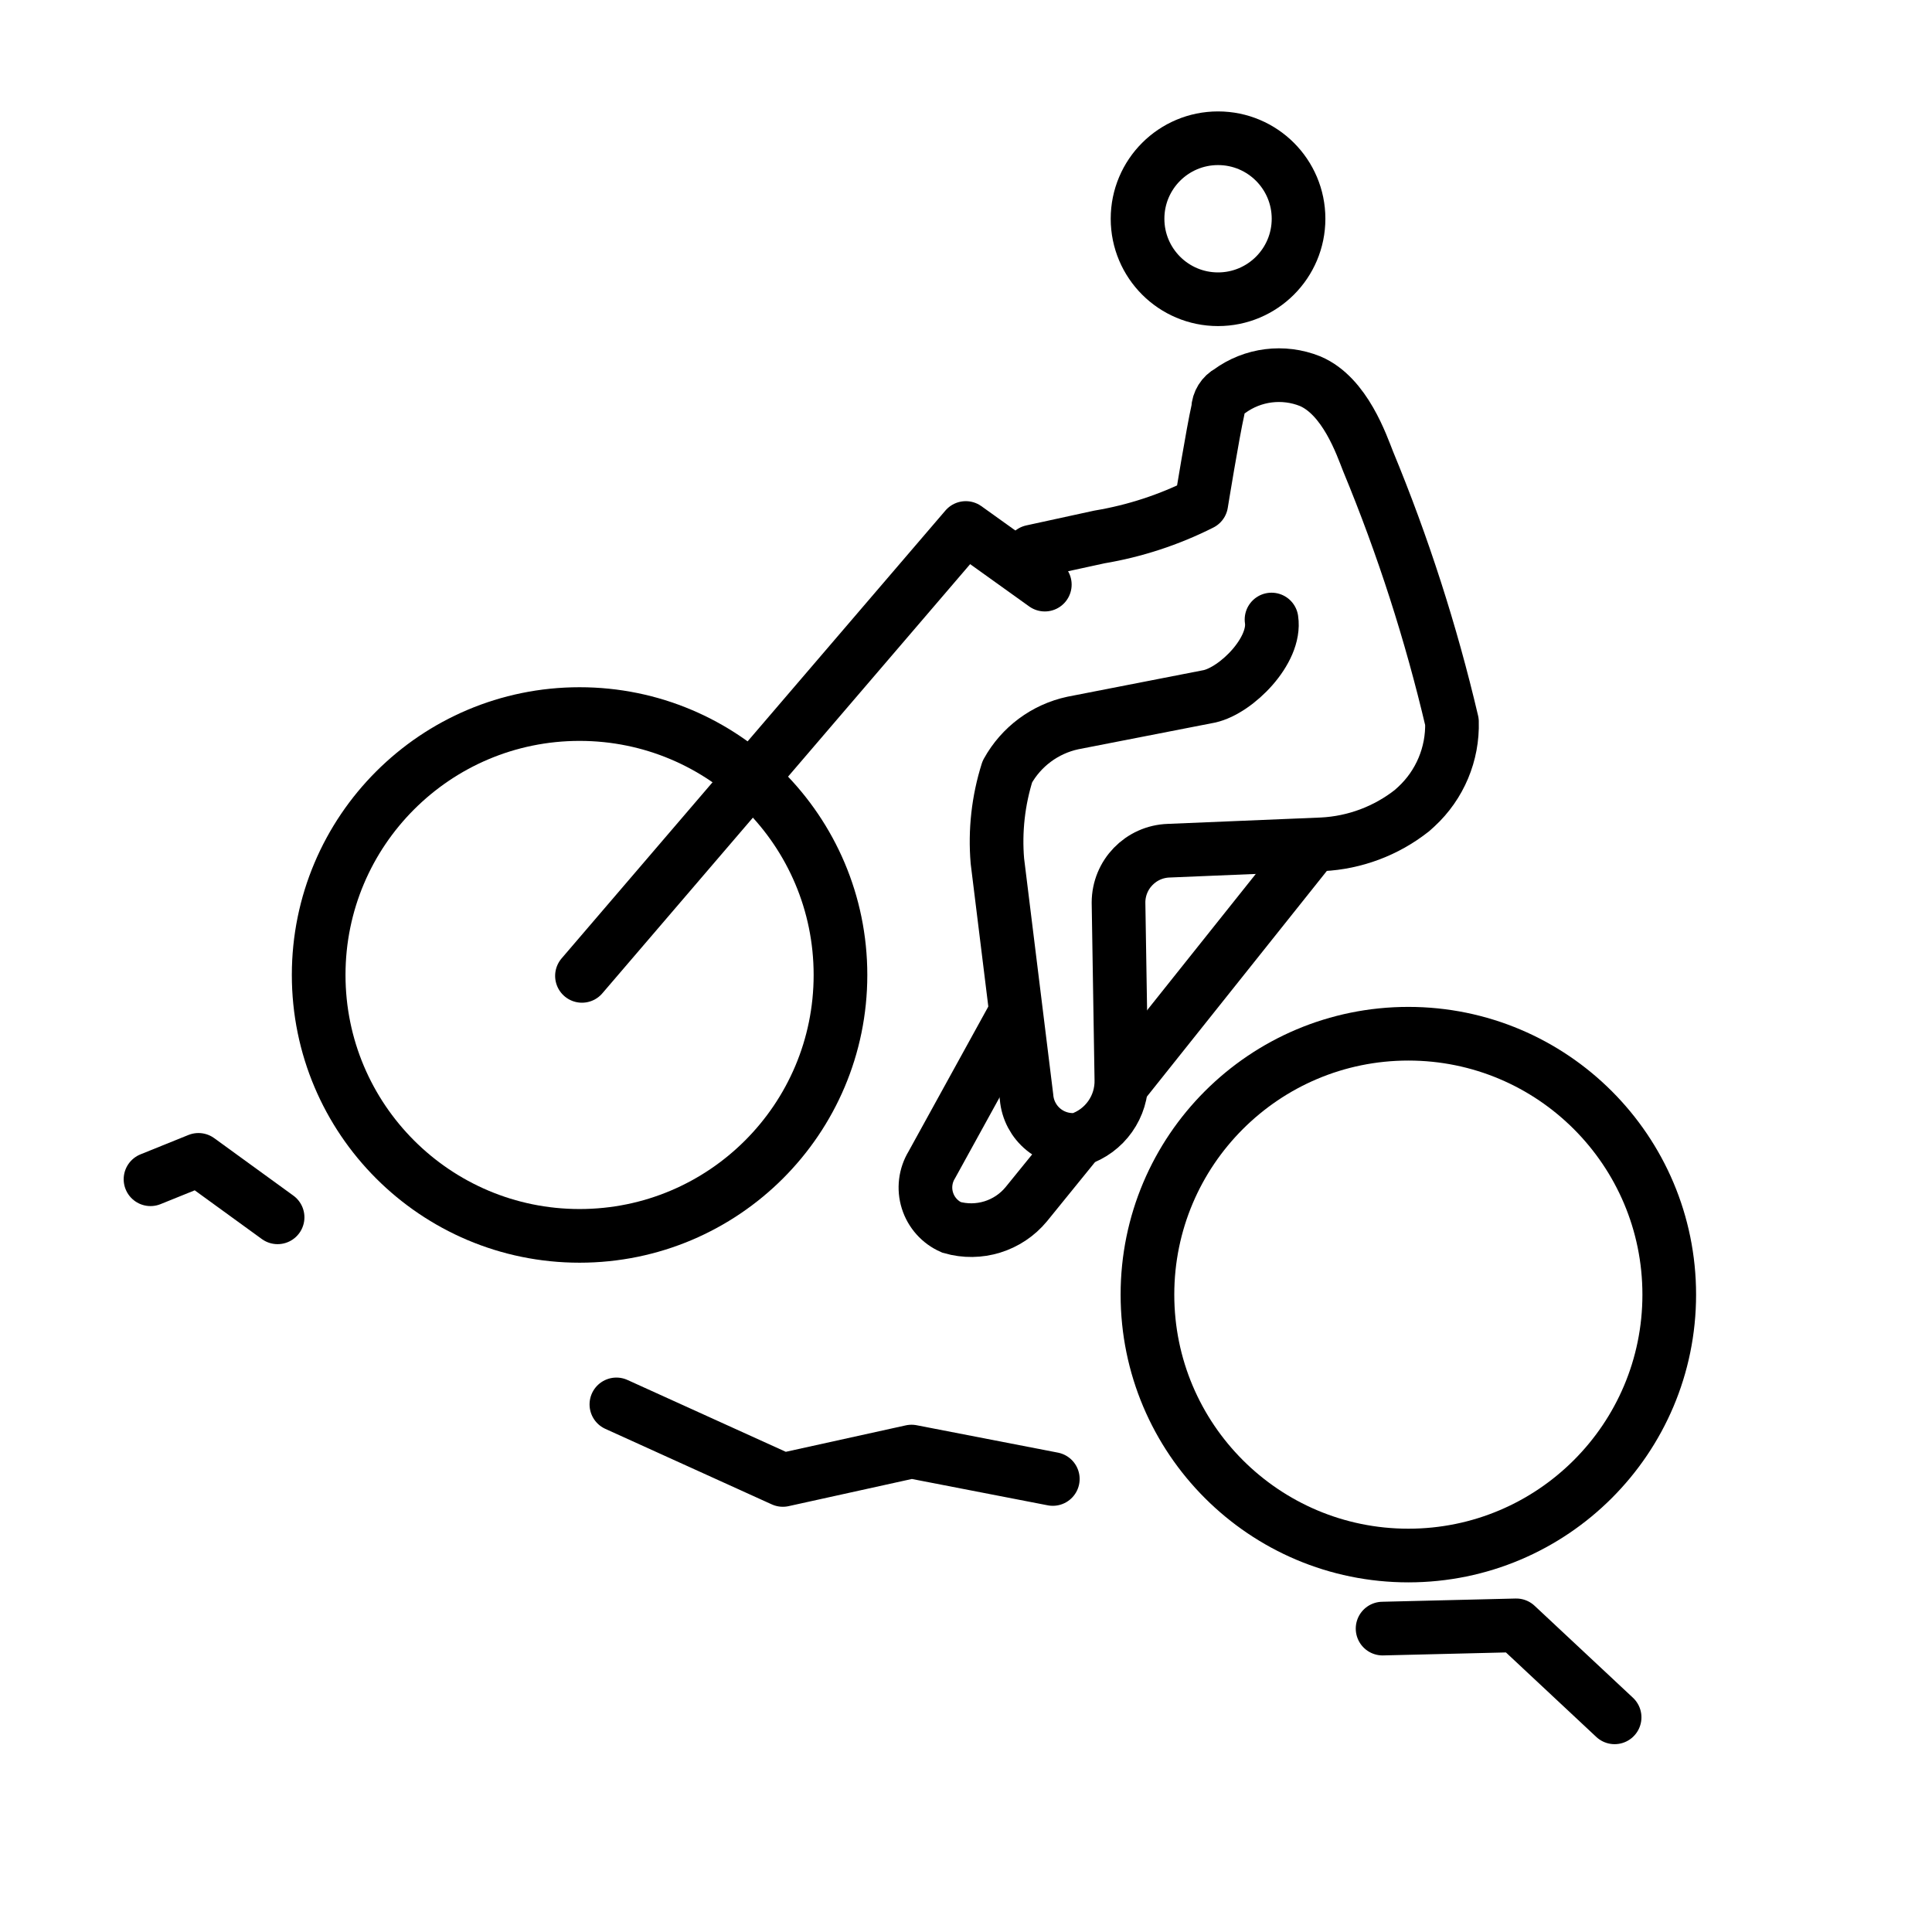
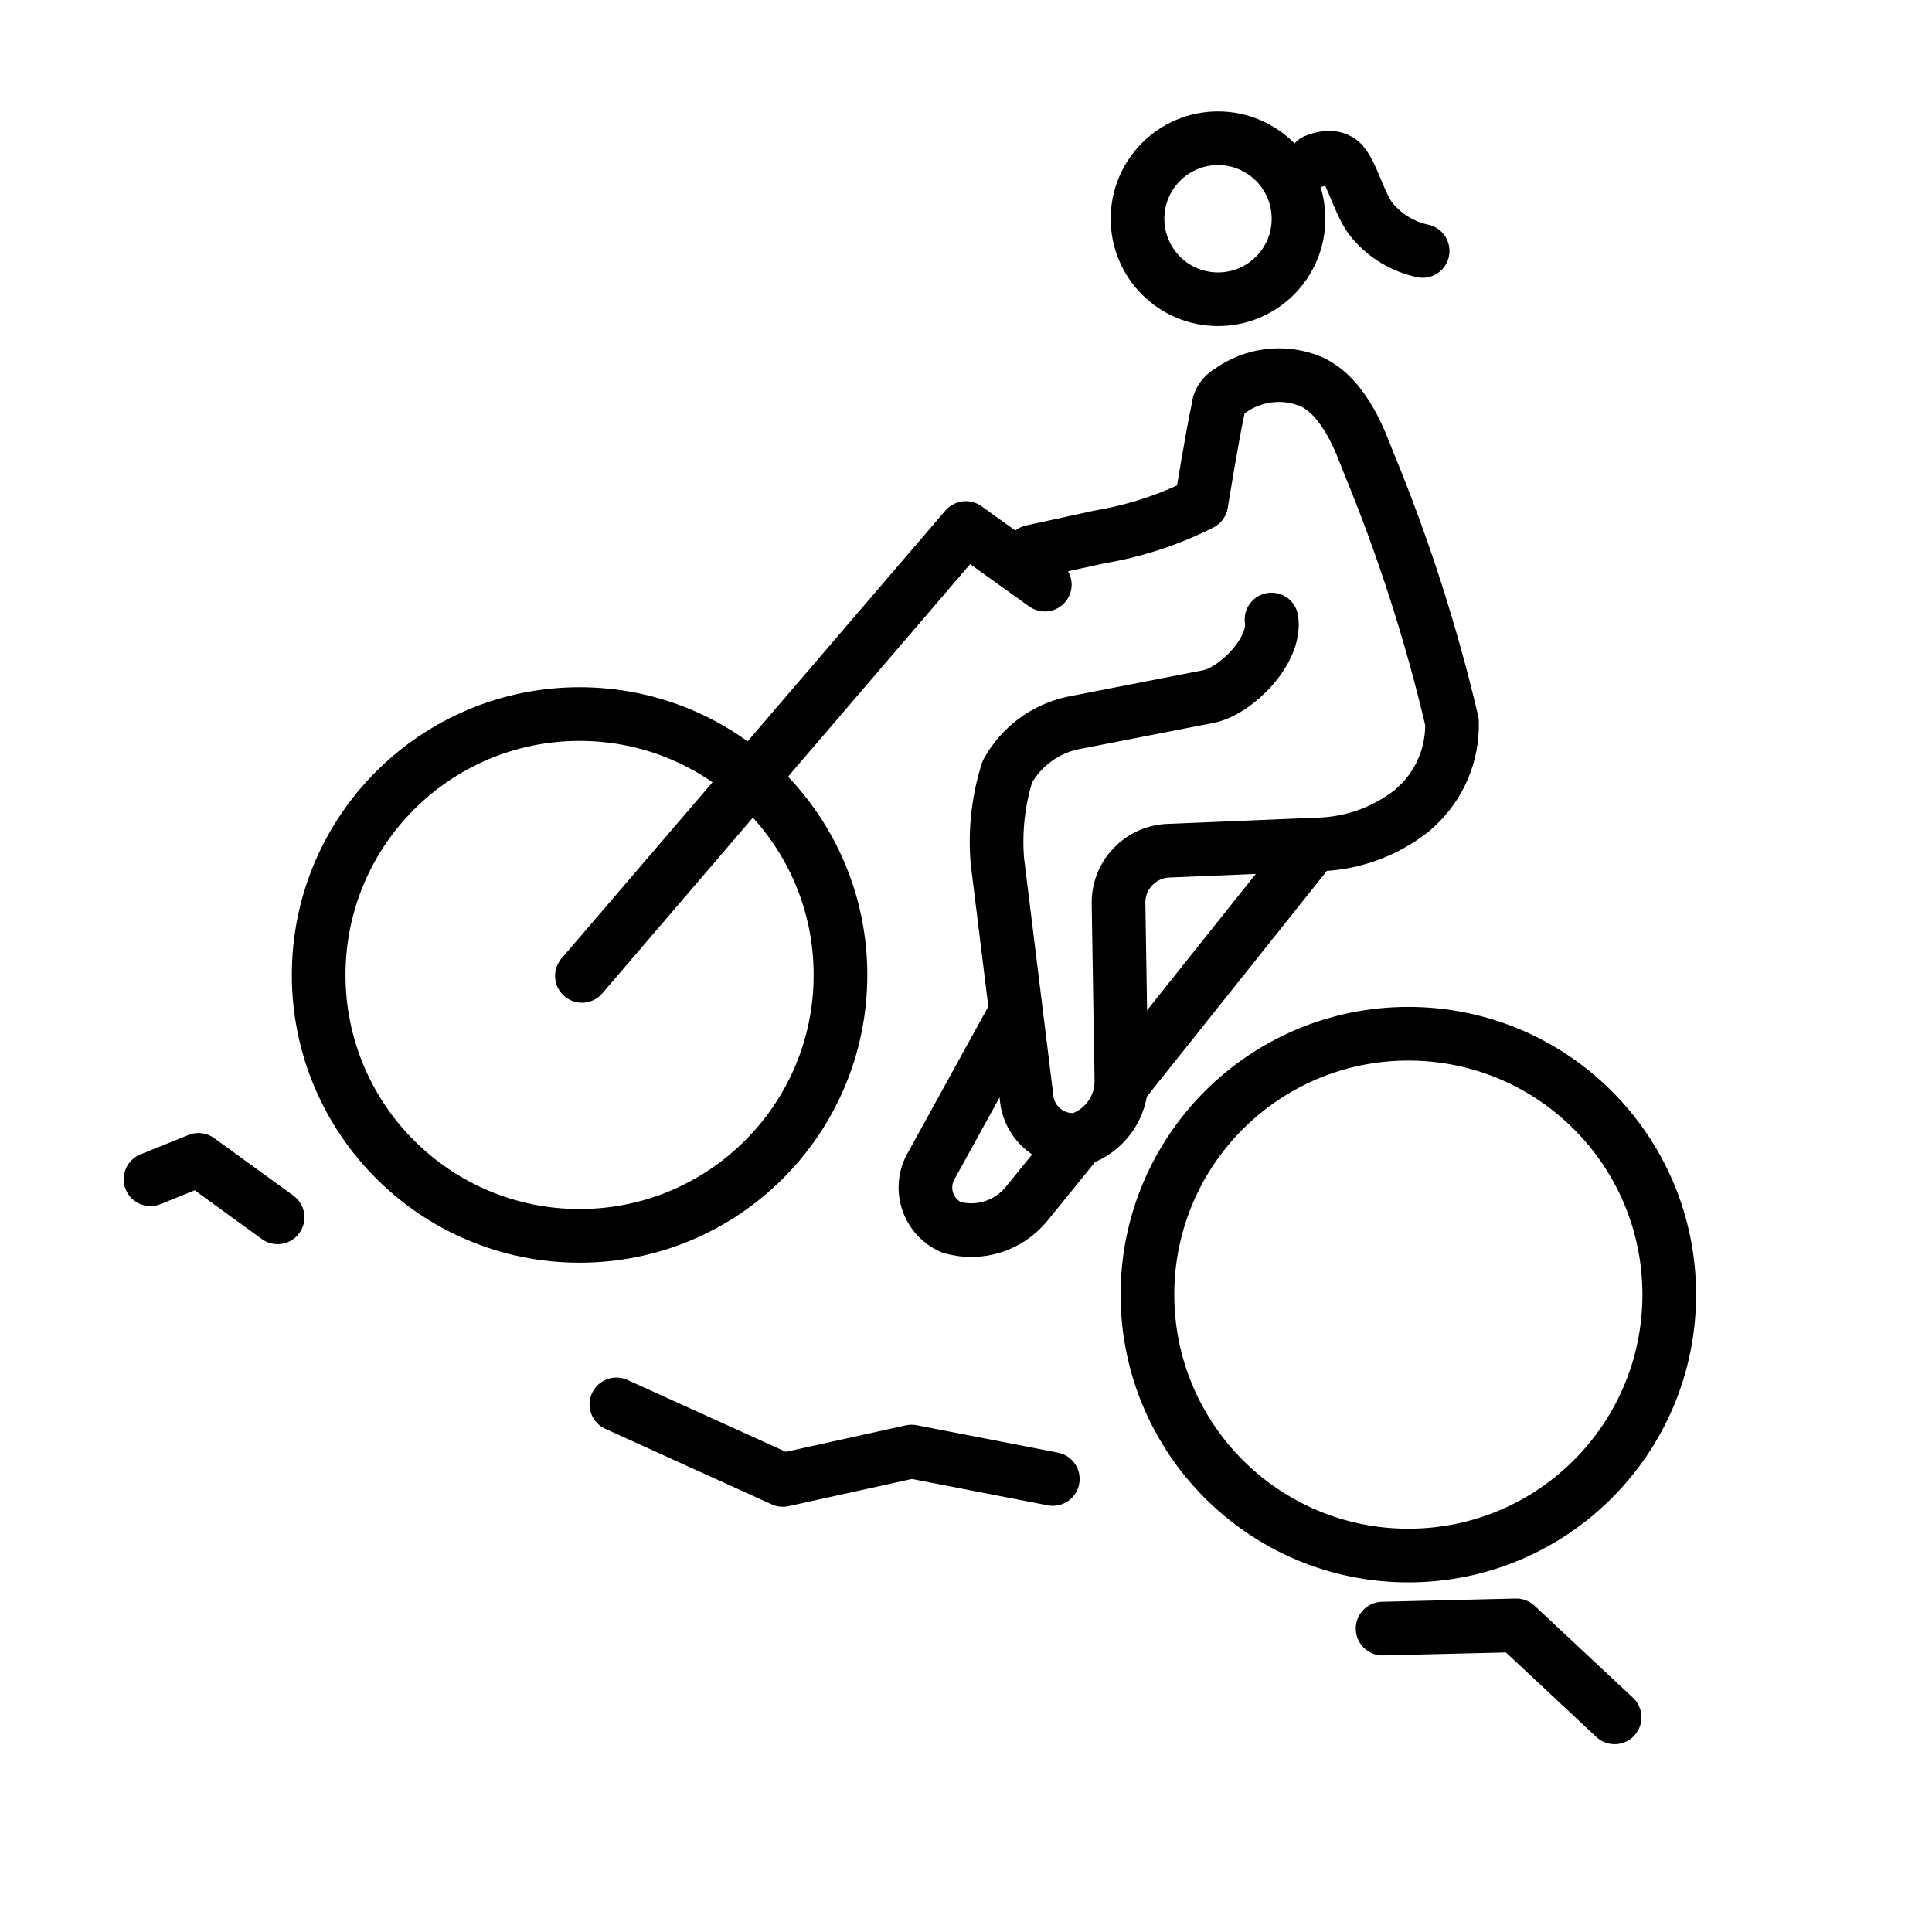
<svg xmlns="http://www.w3.org/2000/svg" id="emoji" viewBox="0 0 72 72">
  <g id="line">
    <path fill="none" stroke="#000" stroke-linecap="round" stroke-linejoin="round" stroke-width="2" d="M51.525,60.693l4.981-.121L60.172,64" />
-     <path fill="none" stroke="#000" stroke-linecap="round" stroke-linejoin="round" stroke-width="2" d="M22.971,52.338l6.204,2.815L33.97,54.096l5.265,1.021" />
+     <path fill="none" stroke="#000" stroke-linecap="round" stroke-linejoin="round" stroke-width="2" d="M22.971,52.338l6.204,2.815,4.795-1.057,5.265,1.021" />
    <path fill="none" stroke="#000" stroke-linecap="round" stroke-linejoin="round" stroke-width="2" d="M5.609,43.947l1.787-.722,2.949,2.141" />
-     <path fill="none" stroke="#000" stroke-linecap="round" stroke-linejoin="round" stroke-width="2" d="M21.688,36.368l14.304-16.691,2.945,2.11" />
    <circle cx="21.599" cy="36.334" r="9.723" fill="none" stroke="#000" stroke-miterlimit="10" stroke-width="2" />
    <circle cx="52.485" cy="48.247" r="9.723" fill="none" stroke="#000" stroke-miterlimit="10" stroke-width="2" />
-     <circle cx="45.393" cy="8.152" r="3" fill="none" stroke="#000" stroke-miterlimit="10" stroke-width="2" />
-     <path fill="none" stroke="#000" stroke-linecap="round" stroke-linejoin="round" stroke-width="2" d="M38.459,20.558l2.512-.547a13.299,13.299,0,0,0,3.797-1.244s.429-2.64.624-3.502a.801.801,0,0,1,.423-.679,3.121,3.121,0,0,1,3.01-.38c1.302.552,1.922,2.389,2.16,2.988A63.005,63.005,0,0,1,54.11,26.898,4.136,4.136,0,0,1,52.78,30.064l-.158.143a5.875,5.875,0,0,1-3.35,1.258l-5.715.238a1.935,1.935,0,0,0-1.873,1.932l.106,6.584a2.285,2.285,0,0,1-1.587,2.248,1.73,1.73,0,0,1-1.946-1.572L37.17,32.09a8.651,8.651,0,0,1,.371-3.332,3.666,3.666,0,0,1,2.441-1.814l5.088-.993c1.007-.223,2.492-1.707,2.316-2.863" />
+     <path fill="none" stroke="#000" stroke-linecap="round" stroke-linejoin="round" stroke-width="2" d="M21.687,36.368,35.992,19.677l2.945,2.11" />
+     <circle cx="45.392" cy="8.152" r="3" fill="none" stroke="#000" stroke-miterlimit="10" stroke-width="2" />
+     <path fill="none" stroke="#000" stroke-linecap="round" stroke-linejoin="round" stroke-width="2" d="M38.458,20.558,40.97,20.011a13.299,13.299,0,0,0,3.797-1.244s.429-2.64.624-3.502a.801.801,0,0,1,.423-.679,3.121,3.121,0,0,1,3.01-.38c1.302.552,1.922,2.389,2.16,2.988a63.005,63.005,0,0,1,3.127,9.704A4.136,4.136,0,0,1,52.78,30.064l-.158.143a5.875,5.875,0,0,1-3.35,1.258l-5.715.238a1.935,1.935,0,0,0-1.873,1.932l.106,6.584a2.285,2.285,0,0,1-1.587,2.248,1.73,1.73,0,0,1-1.946-1.572L37.17,32.09a8.651,8.651,0,0,1,.371-3.332,3.666,3.666,0,0,1,2.441-1.814l5.088-.993c1.007-.223,2.492-1.707,2.316-2.863" />
    <path fill="none" stroke="#000" stroke-miterlimit="10" stroke-width="2" d="M40.203,42.467l-1.957,2.411a2.661,2.661,0,0,1-2.788.862,1.622,1.622,0,0,1-.733-2.329l3.108-5.645" />
-     <path fill="none" stroke="#000" stroke-miterlimit="10" stroke-width="2" d="M48.971,31.45,41.81,40.431" />
+     <path fill="none" stroke="#000" stroke-miterlimit="10" stroke-width="2" d="M48.971,31.45l-7.162,8.981" />
+     <path fill="none" stroke="#000" stroke-linecap="round" stroke-linejoin="round" stroke-width="2" d="M49.008,5.994s.598-.275.954.023c.419.35.698,1.653,1.192,2.219A3.362,3.362,0,0,0,53.018,9.351" />
  </g>
</svg>
